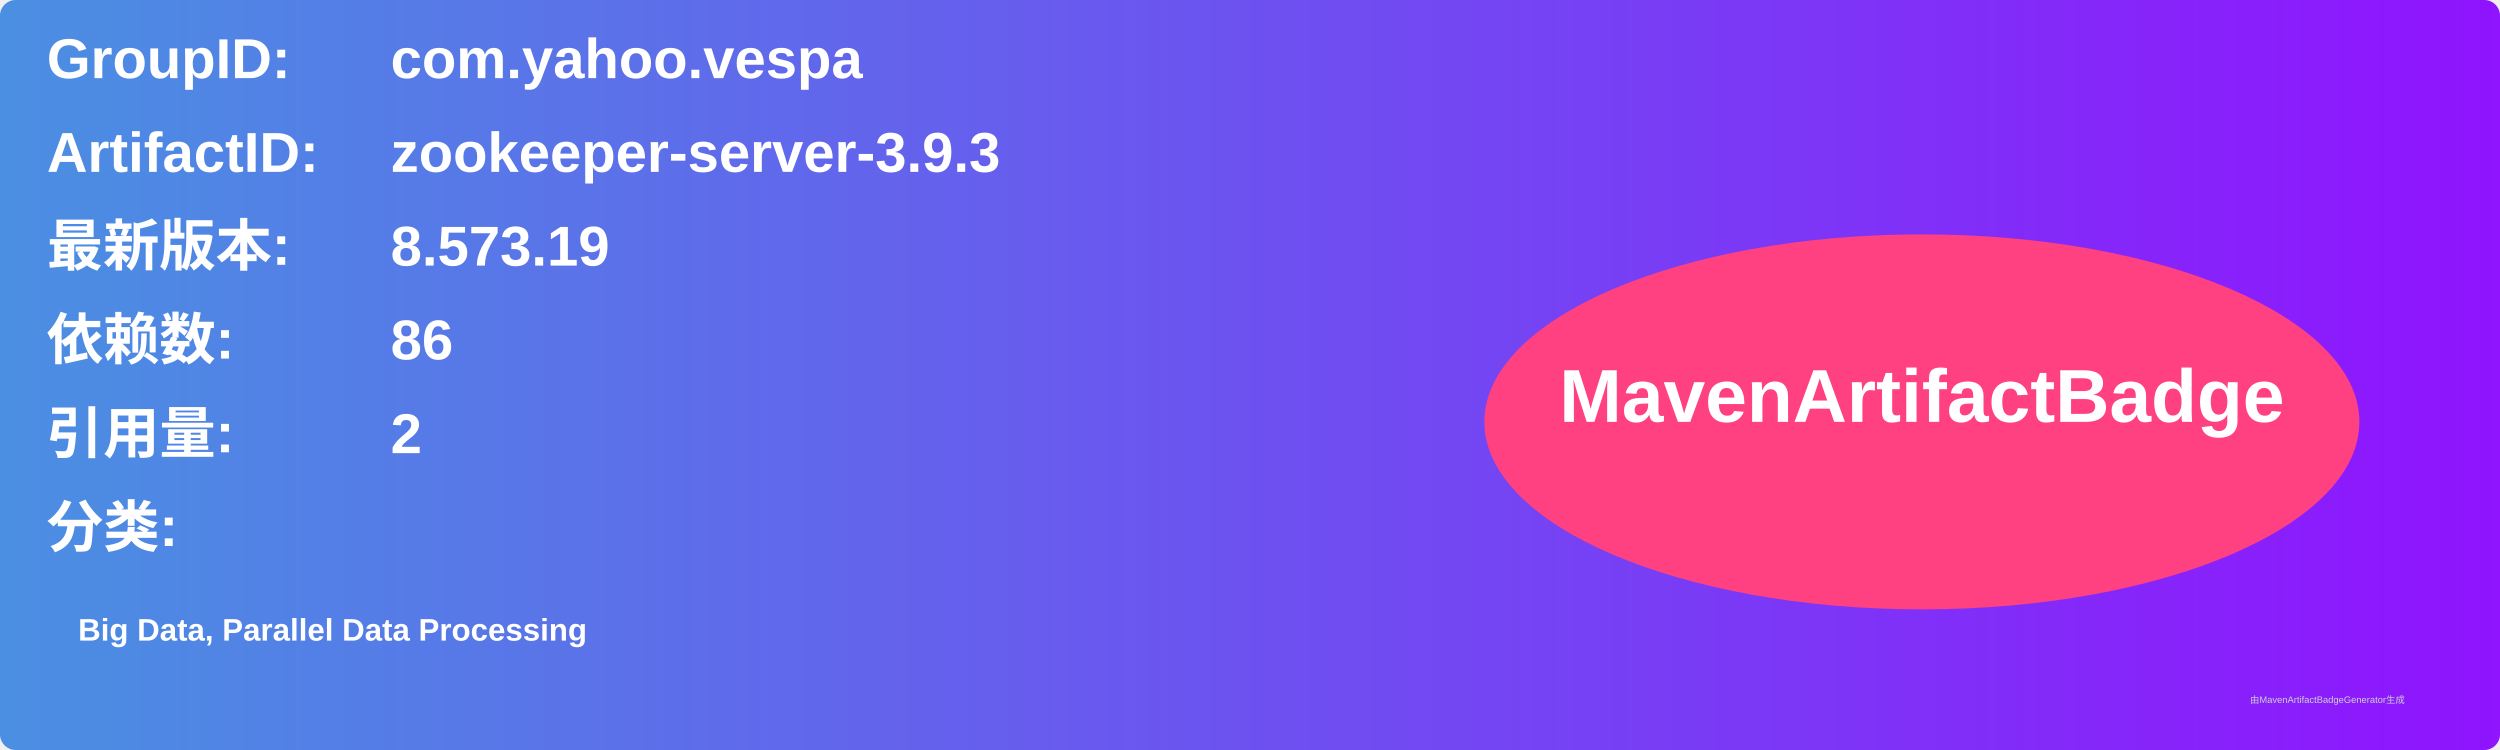
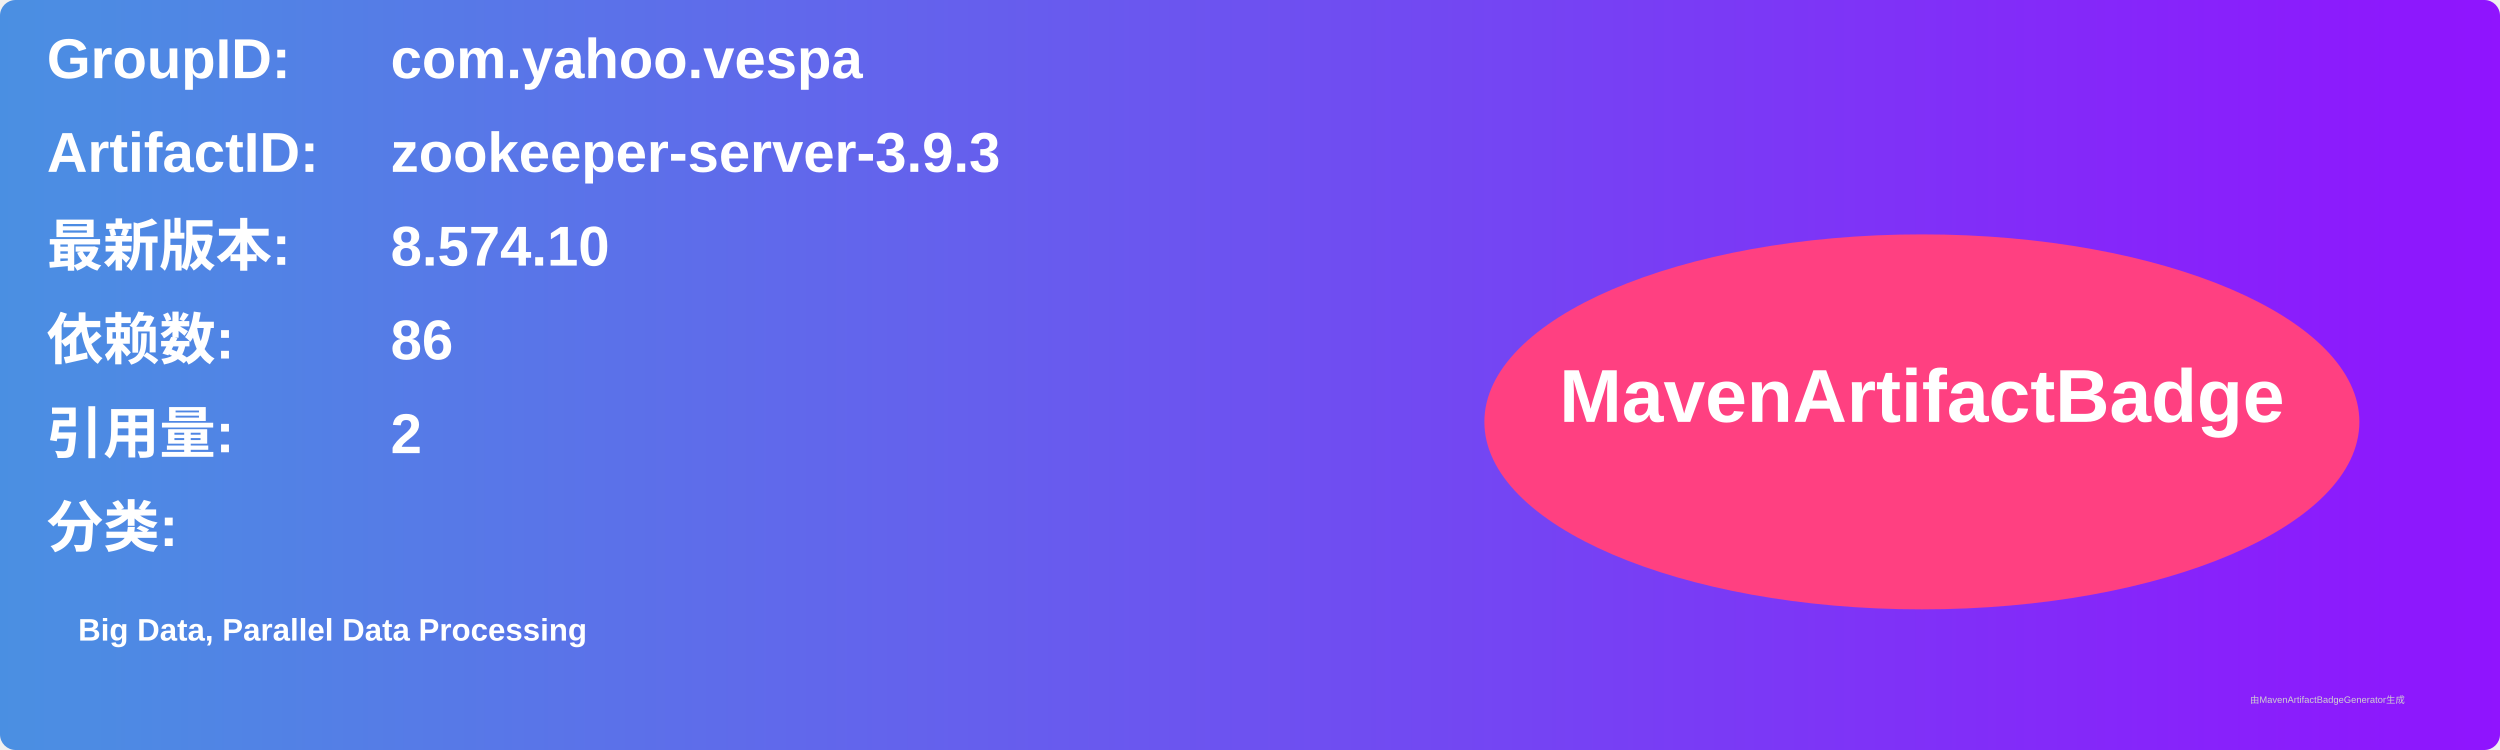
<svg xmlns="http://www.w3.org/2000/svg" width="800" height="240" viewBox="0 0 800 240">
  <linearGradient id="grad" x1="0%" y1="0%" x2="100%" y2="0%">
    <stop offset="0%" stop-color="#4a90e2" />
    <stop offset="100%" stop-color="#9013fe" />
  </linearGradient>
  <rect width="100%" height="100%" rx="5" ry="5" fill="url(#grad)" />
  <g transform="translate(15, 15)">
    <text x="0" y="10" font-family="Arial" font-size="18" fill="white" font-weight="bold" width="260">GroupID:</text>
    <text x="110" y="10" font-family="Arial" font-size="18" fill="white" font-weight="bold" width="460">com.yahoo.vespa</text>
    <text x="0" y="40" font-family="Arial" font-size="18" fill="white" font-weight="bold" width="260">ArtifactID:</text>
    <text x="110" y="40" font-family="Arial" font-size="18" fill="white" font-weight="bold" width="460">zookeeper-server-3.9.3</text>
    <text x="0" y="70" font-family="Arial" font-size="18" fill="white" font-weight="bold">最新版本:</text>
    <text x="110" y="70" font-family="Arial" font-size="18" fill="white" font-weight="bold">
-       <tspan font-weight="bold">8.573.19</tspan>
+       <tspan font-weight="bold">8.574.10</tspan>
    </text>
    <text x="0" y="100" font-family="Arial" font-size="18" fill="white" font-weight="bold">依赖数: </text>
    <text x="110" y="100" font-family="Arial" font-size="18" fill="white">
      <tspan font-weight="bold">86</tspan>
    </text>
    <text x="0" y="130" font-family="Arial" font-size="18" fill="white" font-weight="bold">引用量: </text>
    <text x="110" y="130" font-family="Arial" font-size="18" fill="white">
      <tspan font-weight="bold">2</tspan>
    </text>
    <text x="0" y="160" font-family="Arial" font-size="18" fill="white" font-weight="bold">分类:</text>
    <text x="10" y="190" font-family="Arial" font-size="10" fill="white">
      <tspan font-weight="bold">Big Data, Parallel Data Processing</tspan>
    </text>
    <ellipse cx="600" cy="120" rx="140" ry="60" fill="#ff4081" />
    <text x="600" y="120" text-anchor="middle" font-family="Arial" font-size="24" fill="white" font-weight="bold">MavenArtifactBadge</text>
  </g>
  <text x="720" y="225" font-family="Arial" font-size="3" fill="#d0d0d0">由MavenArtifactBadgeGenerator生成</text>
</svg>
